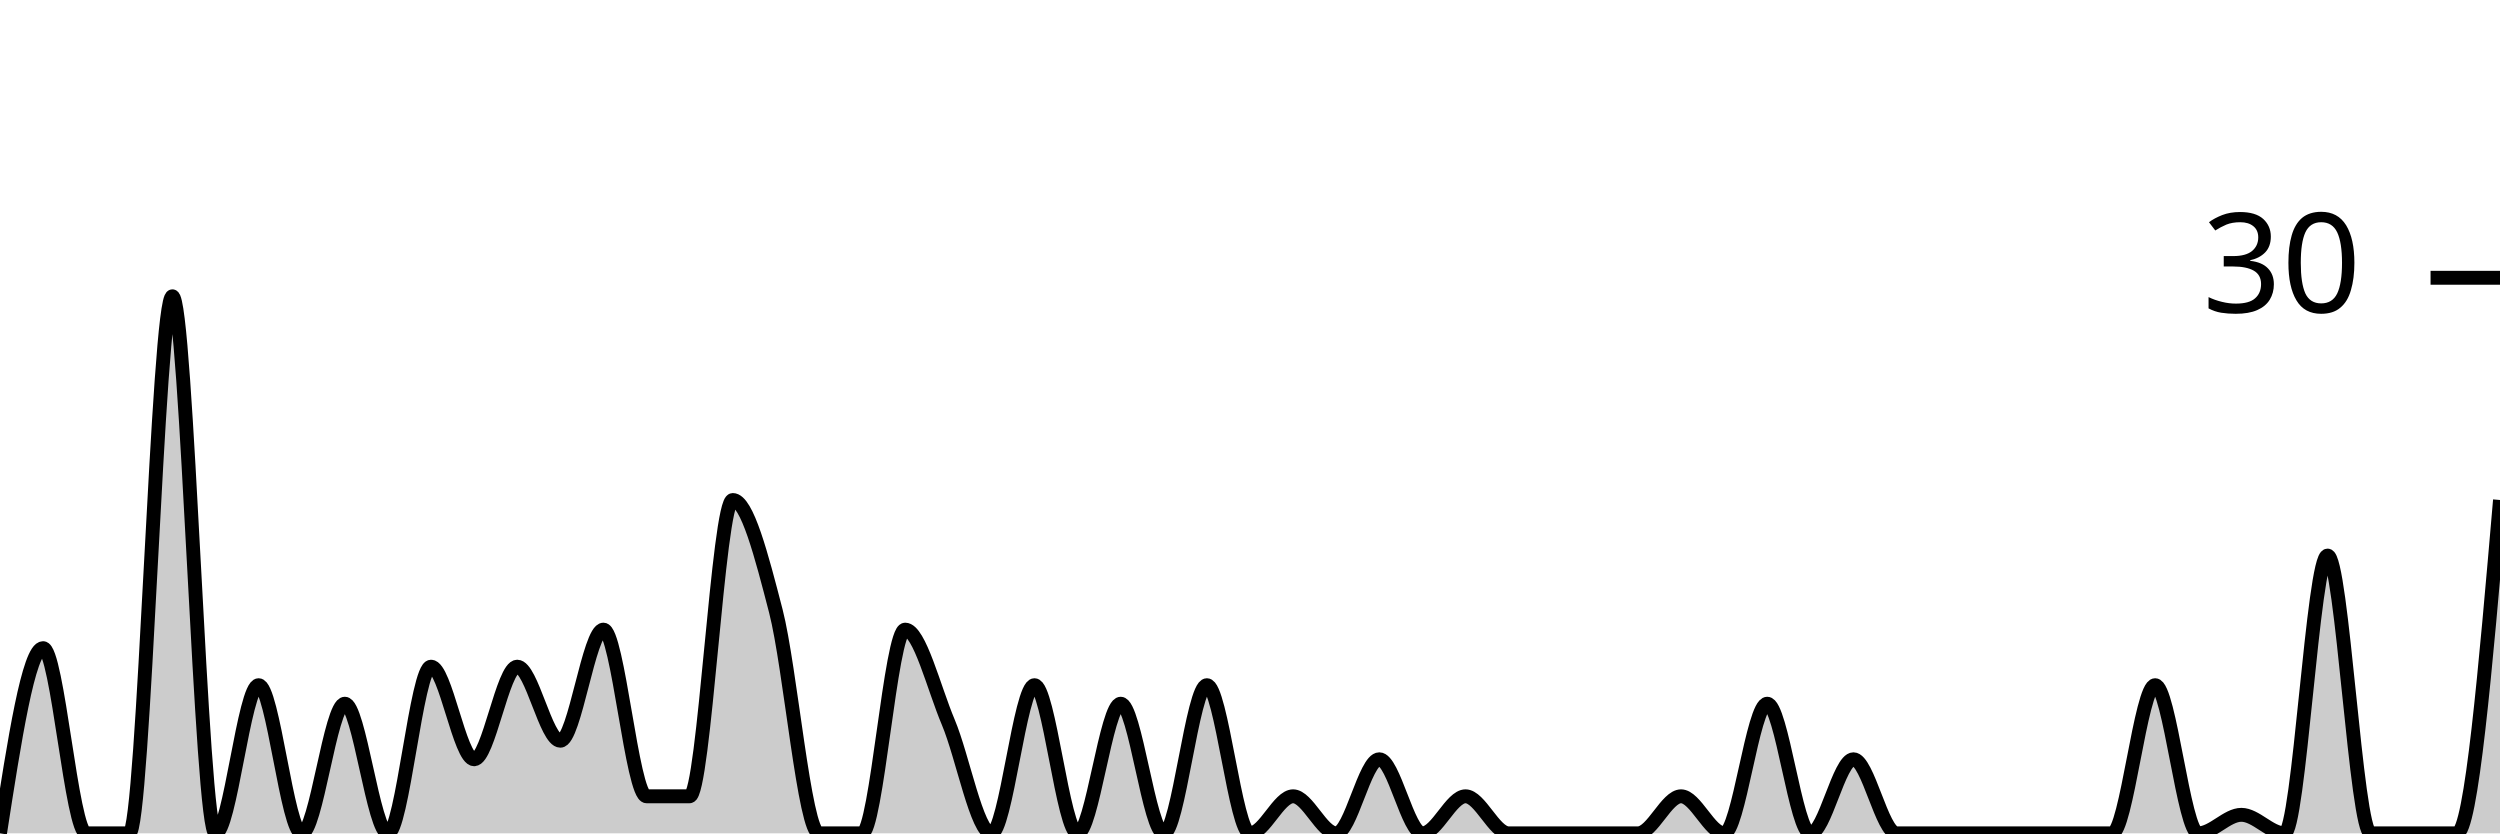
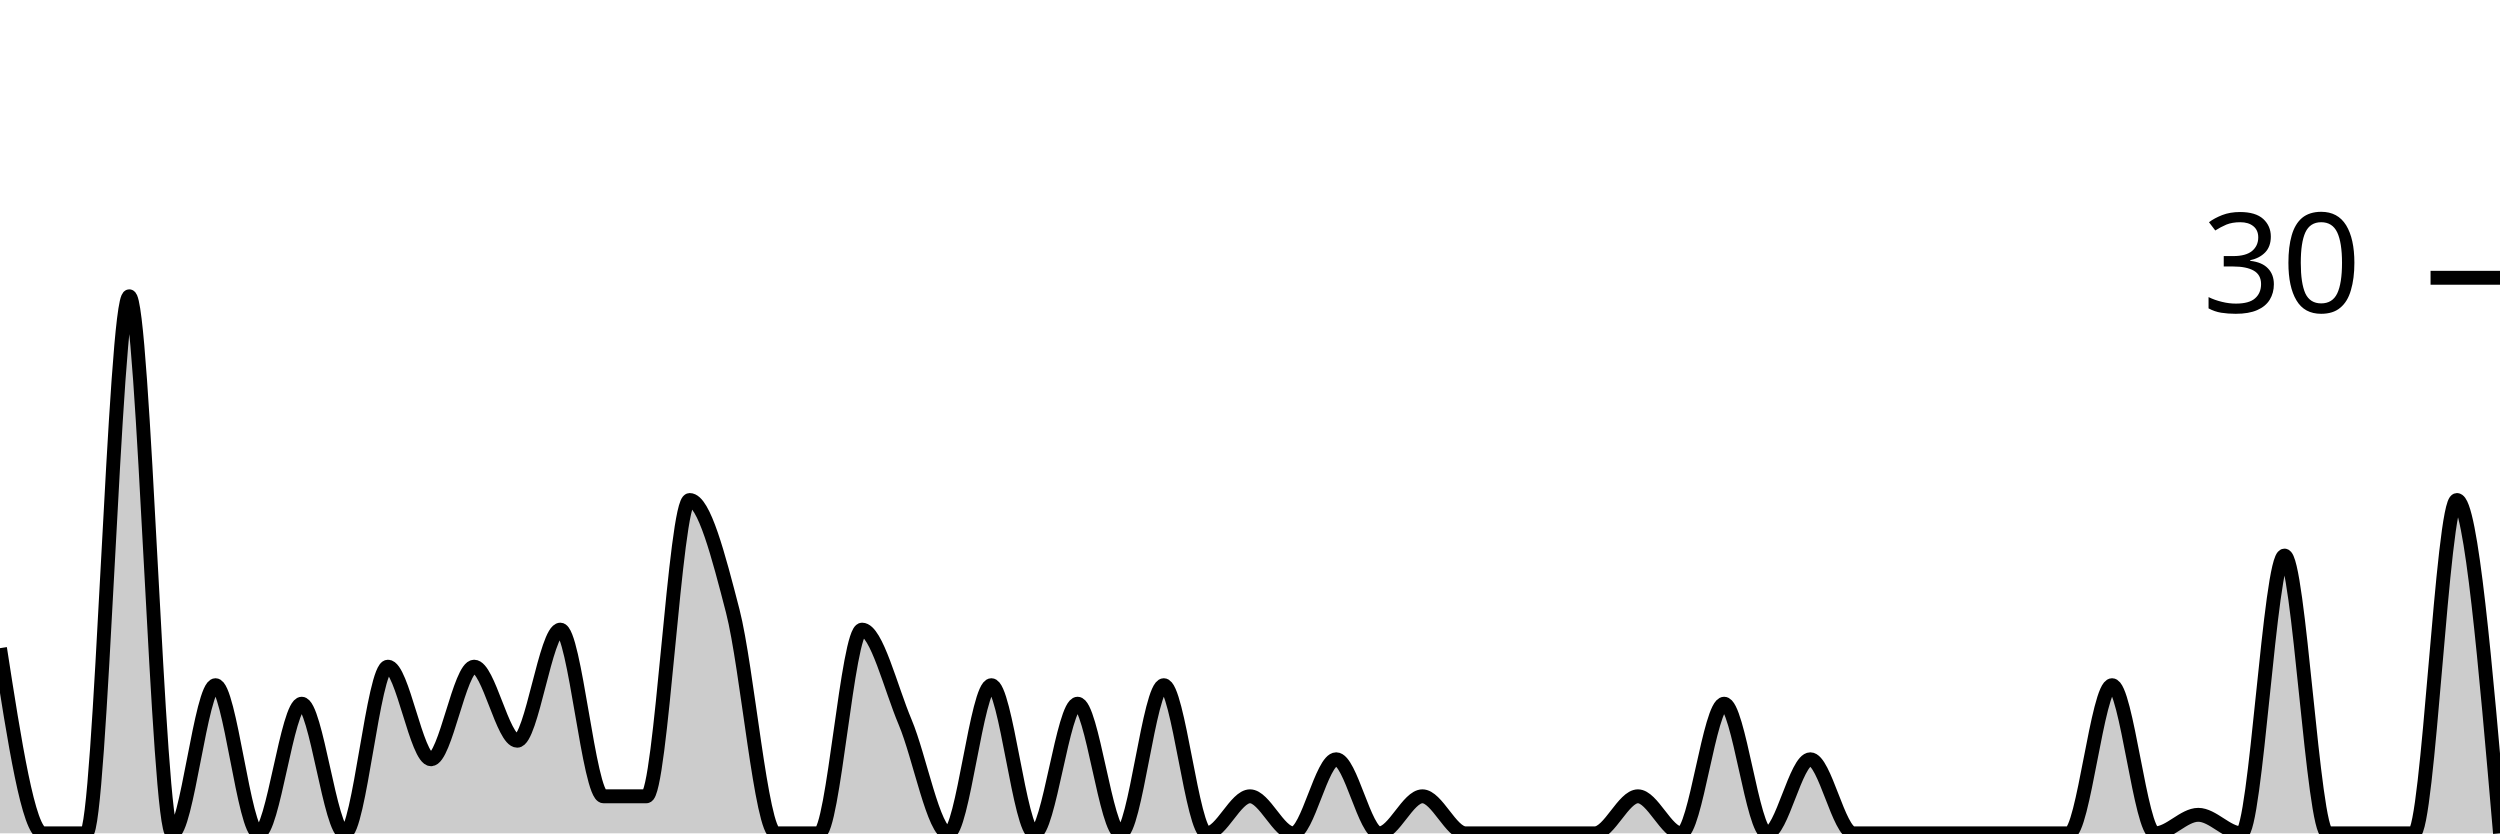
<svg xmlns="http://www.w3.org/2000/svg" viewBox="0 0 180 60">
  <g transform="translate(0,20)">
-     <path class="area" fill="rgba(0, 0, 0, 0.2)" d="M0,40C1.034,33.333,2.069,26.667,3.103,26.667C4.138,26.667,5.172,40,6.207,40C7.241,40,8.276,40,9.31,40C10.345,40,11.379,1.333,12.414,1.333C13.448,1.333,14.483,40,15.517,40C16.552,40,17.586,29.333,18.621,29.333C19.655,29.333,20.69,40,21.724,40C22.759,40,23.793,30.667,24.828,30.667C25.862,30.667,26.897,40,27.931,40C28.966,40,30,28,31.034,28C32.069,28,33.103,34.667,34.138,34.667C35.172,34.667,36.207,28,37.241,28C38.276,28,39.31,33.333,40.345,33.333C41.379,33.333,42.414,25.333,43.448,25.333C44.483,25.333,45.517,37.333,46.552,37.333C47.586,37.333,48.621,37.333,49.655,37.333C50.69,37.333,51.724,16,52.759,16C53.793,16,54.828,20,55.862,24C56.897,28,57.931,40,58.966,40C60,40,61.034,40,62.069,40C63.103,40,64.138,25.333,65.172,25.333C66.207,25.333,67.241,29.556,68.276,32C69.31,34.444,70.345,40,71.379,40C72.414,40,73.448,29.333,74.483,29.333C75.517,29.333,76.552,40,77.586,40C78.621,40,79.655,30.667,80.69,30.667C81.724,30.667,82.759,40,83.793,40C84.828,40,85.862,29.333,86.897,29.333C87.931,29.333,88.966,40,90,40C91.034,40,92.069,37.333,93.103,37.333C94.138,37.333,95.172,40,96.207,40C97.241,40,98.276,34.667,99.31,34.667C100.345,34.667,101.379,40,102.414,40C103.448,40,104.483,37.333,105.517,37.333C106.552,37.333,107.586,40,108.621,40C109.655,40,110.69,40,111.724,40C112.759,40,113.793,40,114.828,40C115.862,40,116.897,40,117.931,40C118.966,40,120,37.333,121.034,37.333C122.069,37.333,123.103,40,124.138,40C125.172,40,126.207,30.667,127.241,30.667C128.276,30.667,129.31,40,130.345,40C131.379,40,132.414,34.667,133.448,34.667C134.483,34.667,135.517,40,136.552,40C137.586,40,138.621,40,139.655,40C140.69,40,141.724,40,142.759,40C143.793,40,144.828,40,145.862,40C146.897,40,147.931,40,148.966,40C150,40,151.034,40,152.069,40C153.103,40,154.138,29.333,155.172,29.333C156.207,29.333,157.241,40,158.276,40C159.31,40,160.345,38.667,161.379,38.667C162.414,38.667,163.448,40,164.483,40C165.517,40,166.552,20,167.586,20C168.621,20,169.655,40,170.69,40C171.724,40,172.759,40,173.793,40C174.828,40,175.862,40,176.897,40C177.931,40,178.966,28,180,16L180,40C178.966,40,177.931,40,176.897,40C175.862,40,174.828,40,173.793,40C172.759,40,171.724,40,170.69,40C169.655,40,168.621,40,167.586,40C166.552,40,165.517,40,164.483,40C163.448,40,162.414,40,161.379,40C160.345,40,159.31,40,158.276,40C157.241,40,156.207,40,155.172,40C154.138,40,153.103,40,152.069,40C151.034,40,150,40,148.966,40C147.931,40,146.897,40,145.862,40C144.828,40,143.793,40,142.759,40C141.724,40,140.69,40,139.655,40C138.621,40,137.586,40,136.552,40C135.517,40,134.483,40,133.448,40C132.414,40,131.379,40,130.345,40C129.31,40,128.276,40,127.241,40C126.207,40,125.172,40,124.138,40C123.103,40,122.069,40,121.034,40C120,40,118.966,40,117.931,40C116.897,40,115.862,40,114.828,40C113.793,40,112.759,40,111.724,40C110.69,40,109.655,40,108.621,40C107.586,40,106.552,40,105.517,40C104.483,40,103.448,40,102.414,40C101.379,40,100.345,40,99.31,40C98.276,40,97.241,40,96.207,40C95.172,40,94.138,40,93.103,40C92.069,40,91.034,40,90,40C88.966,40,87.931,40,86.897,40C85.862,40,84.828,40,83.793,40C82.759,40,81.724,40,80.69,40C79.655,40,78.621,40,77.586,40C76.552,40,75.517,40,74.483,40C73.448,40,72.414,40,71.379,40C70.345,40,69.31,40,68.276,40C67.241,40,66.207,40,65.172,40C64.138,40,63.103,40,62.069,40C61.034,40,60,40,58.966,40C57.931,40,56.897,40,55.862,40C54.828,40,53.793,40,52.759,40C51.724,40,50.69,40,49.655,40C48.621,40,47.586,40,46.552,40C45.517,40,44.483,40,43.448,40C42.414,40,41.379,40,40.345,40C39.31,40,38.276,40,37.241,40C36.207,40,35.172,40,34.138,40C33.103,40,32.069,40,31.034,40C30,40,28.966,40,27.931,40C26.897,40,25.862,40,24.828,40C23.793,40,22.759,40,21.724,40C20.69,40,19.655,40,18.621,40C17.586,40,16.552,40,15.517,40C14.483,40,13.448,40,12.414,40C11.379,40,10.345,40,9.31,40C8.276,40,7.241,40,6.207,40C5.172,40,4.138,40,3.103,40C2.069,40,1.034,40,0,40Z" />
-     <path class="line" stroke="black" fill="none" d="M0,40C1.034,33.333,2.069,26.667,3.103,26.667C4.138,26.667,5.172,40,6.207,40C7.241,40,8.276,40,9.31,40C10.345,40,11.379,1.333,12.414,1.333C13.448,1.333,14.483,40,15.517,40C16.552,40,17.586,29.333,18.621,29.333C19.655,29.333,20.69,40,21.724,40C22.759,40,23.793,30.667,24.828,30.667C25.862,30.667,26.897,40,27.931,40C28.966,40,30,28,31.034,28C32.069,28,33.103,34.667,34.138,34.667C35.172,34.667,36.207,28,37.241,28C38.276,28,39.31,33.333,40.345,33.333C41.379,33.333,42.414,25.333,43.448,25.333C44.483,25.333,45.517,37.333,46.552,37.333C47.586,37.333,48.621,37.333,49.655,37.333C50.69,37.333,51.724,16,52.759,16C53.793,16,54.828,20,55.862,24C56.897,28,57.931,40,58.966,40C60,40,61.034,40,62.069,40C63.103,40,64.138,25.333,65.172,25.333C66.207,25.333,67.241,29.556,68.276,32C69.31,34.444,70.345,40,71.379,40C72.414,40,73.448,29.333,74.483,29.333C75.517,29.333,76.552,40,77.586,40C78.621,40,79.655,30.667,80.69,30.667C81.724,30.667,82.759,40,83.793,40C84.828,40,85.862,29.333,86.897,29.333C87.931,29.333,88.966,40,90,40C91.034,40,92.069,37.333,93.103,37.333C94.138,37.333,95.172,40,96.207,40C97.241,40,98.276,34.667,99.31,34.667C100.345,34.667,101.379,40,102.414,40C103.448,40,104.483,37.333,105.517,37.333C106.552,37.333,107.586,40,108.621,40C109.655,40,110.69,40,111.724,40C112.759,40,113.793,40,114.828,40C115.862,40,116.897,40,117.931,40C118.966,40,120,37.333,121.034,37.333C122.069,37.333,123.103,40,124.138,40C125.172,40,126.207,30.667,127.241,30.667C128.276,30.667,129.31,40,130.345,40C131.379,40,132.414,34.667,133.448,34.667C134.483,34.667,135.517,40,136.552,40C137.586,40,138.621,40,139.655,40C140.69,40,141.724,40,142.759,40C143.793,40,144.828,40,145.862,40C146.897,40,147.931,40,148.966,40C150,40,151.034,40,152.069,40C153.103,40,154.138,29.333,155.172,29.333C156.207,29.333,157.241,40,158.276,40C159.31,40,160.345,38.667,161.379,38.667C162.414,38.667,163.448,40,164.483,40C165.517,40,166.552,20,167.586,20C168.621,20,169.655,40,170.69,40C171.724,40,172.759,40,173.793,40C174.828,40,175.862,40,176.897,40C177.931,40,178.966,28,180,16" />
+     <path class="area" fill="rgba(0, 0, 0, 0.2)" d="M0,26.667C1.034,33.333,2.069,40,3.103,40C4.138,40,5.172,40,6.207,40C7.241,40,8.276,1.333,9.31,1.333C10.345,1.333,11.379,40,12.414,40C13.448,40,14.483,29.333,15.517,29.333C16.552,29.333,17.586,40,18.621,40C19.655,40,20.69,30.667,21.724,30.667C22.759,30.667,23.793,40,24.828,40C25.862,40,26.897,28,27.931,28C28.966,28,30,34.667,31.034,34.667C32.069,34.667,33.103,28,34.138,28C35.172,28,36.207,33.333,37.241,33.333C38.276,33.333,39.31,25.333,40.345,25.333C41.379,25.333,42.414,37.333,43.448,37.333C44.483,37.333,45.517,37.333,46.552,37.333C47.586,37.333,48.621,16,49.655,16C50.69,16,51.724,20,52.759,24C53.793,28,54.828,40,55.862,40C56.897,40,57.931,40,58.966,40C60,40,61.034,25.333,62.069,25.333C63.103,25.333,64.138,29.556,65.172,32C66.207,34.444,67.241,40,68.276,40C69.31,40,70.345,29.333,71.379,29.333C72.414,29.333,73.448,40,74.483,40C75.517,40,76.552,30.667,77.586,30.667C78.621,30.667,79.655,40,80.69,40C81.724,40,82.759,29.333,83.793,29.333C84.828,29.333,85.862,40,86.897,40C87.931,40,88.966,37.333,90,37.333C91.034,37.333,92.069,40,93.103,40C94.138,40,95.172,34.667,96.207,34.667C97.241,34.667,98.276,40,99.31,40C100.345,40,101.379,37.333,102.414,37.333C103.448,37.333,104.483,40,105.517,40C106.552,40,107.586,40,108.621,40C109.655,40,110.69,40,111.724,40C112.759,40,113.793,40,114.828,40C115.862,40,116.897,37.333,117.931,37.333C118.966,37.333,120,40,121.034,40C122.069,40,123.103,30.667,124.138,30.667C125.172,30.667,126.207,40,127.241,40C128.276,40,129.31,34.667,130.345,34.667C131.379,34.667,132.414,40,133.448,40C134.483,40,135.517,40,136.552,40C137.586,40,138.621,40,139.655,40C140.69,40,141.724,40,142.759,40C143.793,40,144.828,40,145.862,40C146.897,40,147.931,40,148.966,40C150,40,151.034,29.333,152.069,29.333C153.103,29.333,154.138,40,155.172,40C156.207,40,157.241,38.667,158.276,38.667C159.31,38.667,160.345,40,161.379,40C162.414,40,163.448,20,164.483,20C165.517,20,166.552,40,167.586,40C168.621,40,169.655,40,170.69,40C171.724,40,172.759,40,173.793,40C174.828,40,175.862,16,176.897,16C177.931,16,178.966,28,180,40L180,40C178.966,40,177.931,40,176.897,40C175.862,40,174.828,40,173.793,40C172.759,40,171.724,40,170.69,40C169.655,40,168.621,40,167.586,40C166.552,40,165.517,40,164.483,40C163.448,40,162.414,40,161.379,40C160.345,40,159.31,40,158.276,40C157.241,40,156.207,40,155.172,40C154.138,40,153.103,40,152.069,40C151.034,40,150,40,148.966,40C147.931,40,146.897,40,145.862,40C144.828,40,143.793,40,142.759,40C141.724,40,140.69,40,139.655,40C138.621,40,137.586,40,136.552,40C135.517,40,134.483,40,133.448,40C132.414,40,131.379,40,130.345,40C129.31,40,128.276,40,127.241,40C126.207,40,125.172,40,124.138,40C123.103,40,122.069,40,121.034,40C120,40,118.966,40,117.931,40C116.897,40,115.862,40,114.828,40C113.793,40,112.759,40,111.724,40C110.69,40,109.655,40,108.621,40C107.586,40,106.552,40,105.517,40C104.483,40,103.448,40,102.414,40C101.379,40,100.345,40,99.31,40C98.276,40,97.241,40,96.207,40C95.172,40,94.138,40,93.103,40C92.069,40,91.034,40,90,40C88.966,40,87.931,40,86.897,40C85.862,40,84.828,40,83.793,40C82.759,40,81.724,40,80.69,40C79.655,40,78.621,40,77.586,40C76.552,40,75.517,40,74.483,40C73.448,40,72.414,40,71.379,40C70.345,40,69.31,40,68.276,40C67.241,40,66.207,40,65.172,40C64.138,40,63.103,40,62.069,40C61.034,40,60,40,58.966,40C57.931,40,56.897,40,55.862,40C54.828,40,53.793,40,52.759,40C51.724,40,50.69,40,49.655,40C48.621,40,47.586,40,46.552,40C45.517,40,44.483,40,43.448,40C42.414,40,41.379,40,40.345,40C39.31,40,38.276,40,37.241,40C36.207,40,35.172,40,34.138,40C33.103,40,32.069,40,31.034,40C30,40,28.966,40,27.931,40C26.897,40,25.862,40,24.828,40C23.793,40,22.759,40,21.724,40C20.69,40,19.655,40,18.621,40C17.586,40,16.552,40,15.517,40C14.483,40,13.448,40,12.414,40C11.379,40,10.345,40,9.31,40C8.276,40,7.241,40,6.207,40C5.172,40,4.138,40,3.103,40C2.069,40,1.034,40,0,40Z" />
+     <path class="line" stroke="black" fill="none" d="M0,26.667C1.034,33.333,2.069,40,3.103,40C4.138,40,5.172,40,6.207,40C7.241,40,8.276,1.333,9.31,1.333C10.345,1.333,11.379,40,12.414,40C13.448,40,14.483,29.333,15.517,29.333C16.552,29.333,17.586,40,18.621,40C19.655,40,20.69,30.667,21.724,30.667C22.759,30.667,23.793,40,24.828,40C25.862,40,26.897,28,27.931,28C28.966,28,30,34.667,31.034,34.667C32.069,34.667,33.103,28,34.138,28C35.172,28,36.207,33.333,37.241,33.333C38.276,33.333,39.31,25.333,40.345,25.333C41.379,25.333,42.414,37.333,43.448,37.333C44.483,37.333,45.517,37.333,46.552,37.333C47.586,37.333,48.621,16,49.655,16C50.69,16,51.724,20,52.759,24C53.793,28,54.828,40,55.862,40C56.897,40,57.931,40,58.966,40C60,40,61.034,25.333,62.069,25.333C63.103,25.333,64.138,29.556,65.172,32C66.207,34.444,67.241,40,68.276,40C69.31,40,70.345,29.333,71.379,29.333C72.414,29.333,73.448,40,74.483,40C75.517,40,76.552,30.667,77.586,30.667C78.621,30.667,79.655,40,80.69,40C81.724,40,82.759,29.333,83.793,29.333C84.828,29.333,85.862,40,86.897,40C87.931,40,88.966,37.333,90,37.333C91.034,37.333,92.069,40,93.103,40C94.138,40,95.172,34.667,96.207,34.667C97.241,34.667,98.276,40,99.31,40C100.345,40,101.379,37.333,102.414,37.333C103.448,37.333,104.483,40,105.517,40C106.552,40,107.586,40,108.621,40C109.655,40,110.69,40,111.724,40C112.759,40,113.793,40,114.828,40C115.862,40,116.897,37.333,117.931,37.333C118.966,37.333,120,40,121.034,40C122.069,40,123.103,30.667,124.138,30.667C125.172,30.667,126.207,40,127.241,40C128.276,40,129.31,34.667,130.345,34.667C131.379,34.667,132.414,40,133.448,40C134.483,40,135.517,40,136.552,40C137.586,40,138.621,40,139.655,40C140.69,40,141.724,40,142.759,40C143.793,40,144.828,40,145.862,40C146.897,40,147.931,40,148.966,40C150,40,151.034,29.333,152.069,29.333C153.103,29.333,154.138,40,155.172,40C156.207,40,157.241,38.667,158.276,38.667C159.31,38.667,160.345,40,161.379,40C162.414,40,163.448,20,164.483,20C165.517,20,166.552,40,167.586,40C168.621,40,169.655,40,170.69,40C171.724,40,172.759,40,173.793,40C174.828,40,175.862,16,176.897,16C177.931,16,178.966,28,180,40" />
    <path class="axis-ceiling" stroke-width="1" stroke="black" fill="none" d="M175,0L180,0" />
    <text class="axis-ceiling-label" font-family="sans-serif" text-anchor="end" font-size="10px" x="170" y="2.5">30</text>
  </g>
</svg>
